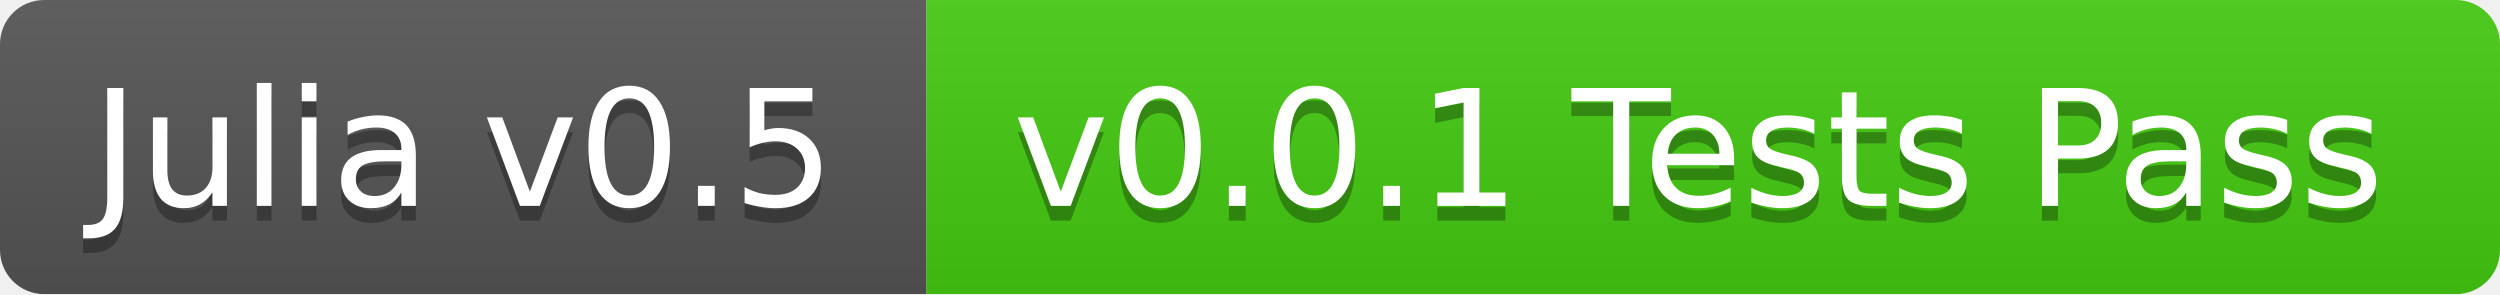
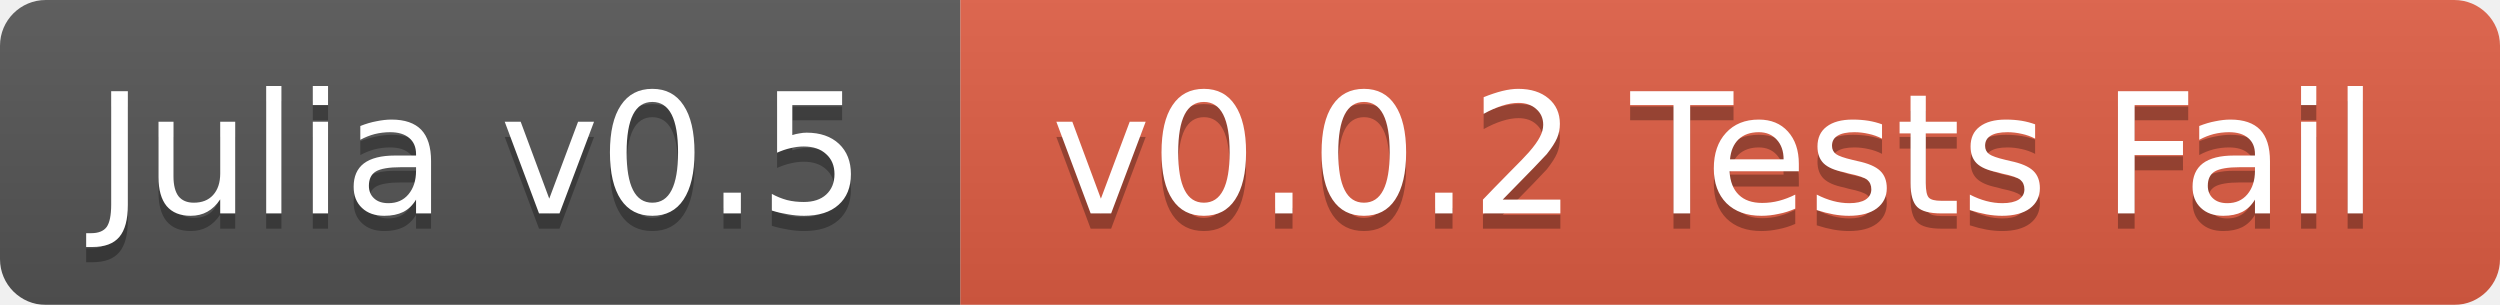
- <svg xmlns="http://www.w3.org/2000/svg" width="170" height="20">
+ <svg xmlns="http://www.w3.org/2000/svg" width="164" height="20">
  <linearGradient id="b" x2="0" y2="100%">
    <stop offset="0" stop-color="#bbb" stop-opacity=".1" />
    <stop offset="1" stop-opacity=".1" />
  </linearGradient>
  <mask id="a">
-     <rect width="170" height="20" rx="3" fill="#fff" />
+     <rect width="164" height="20" rx="3" fill="#fff" />
  </mask>
  <g mask="url(#a)">
    <path fill="#555" d="M0 0h63v20H0z" />
-     <path fill="#4c1" d="M63 0h107v20H63z" />
-     <path fill="url(#b)" d="M0 0h170v20H0z" />
+     <path fill="#e05d44" d="M63 0h101v20H63z" />
+     <path fill="url(#b)" d="M0 0h164v20H0z" />
  </g>
  <g fill="#fff" text-anchor="middle" font-family="DejaVu Sans,Verdana,Geneva,sans-serif" font-size="11">
    <text x="31.5" y="15" fill="#010101" fill-opacity=".3">Julia v0.5</text>
    <text x="31.5" y="14">Julia v0.5</text>
-     <text x="115.5" y="15" fill="#010101" fill-opacity=".3">v0.0.1 Tests Pass</text>
-     <text x="115.5" y="14">v0.0.1 Tests Pass</text>
+     <text x="112.5" y="15" fill="#010101" fill-opacity=".3">v0.0.2 Tests Fail</text>
+     <text x="112.5" y="14">v0.0.2 Tests Fail</text>
  </g>
</svg>
